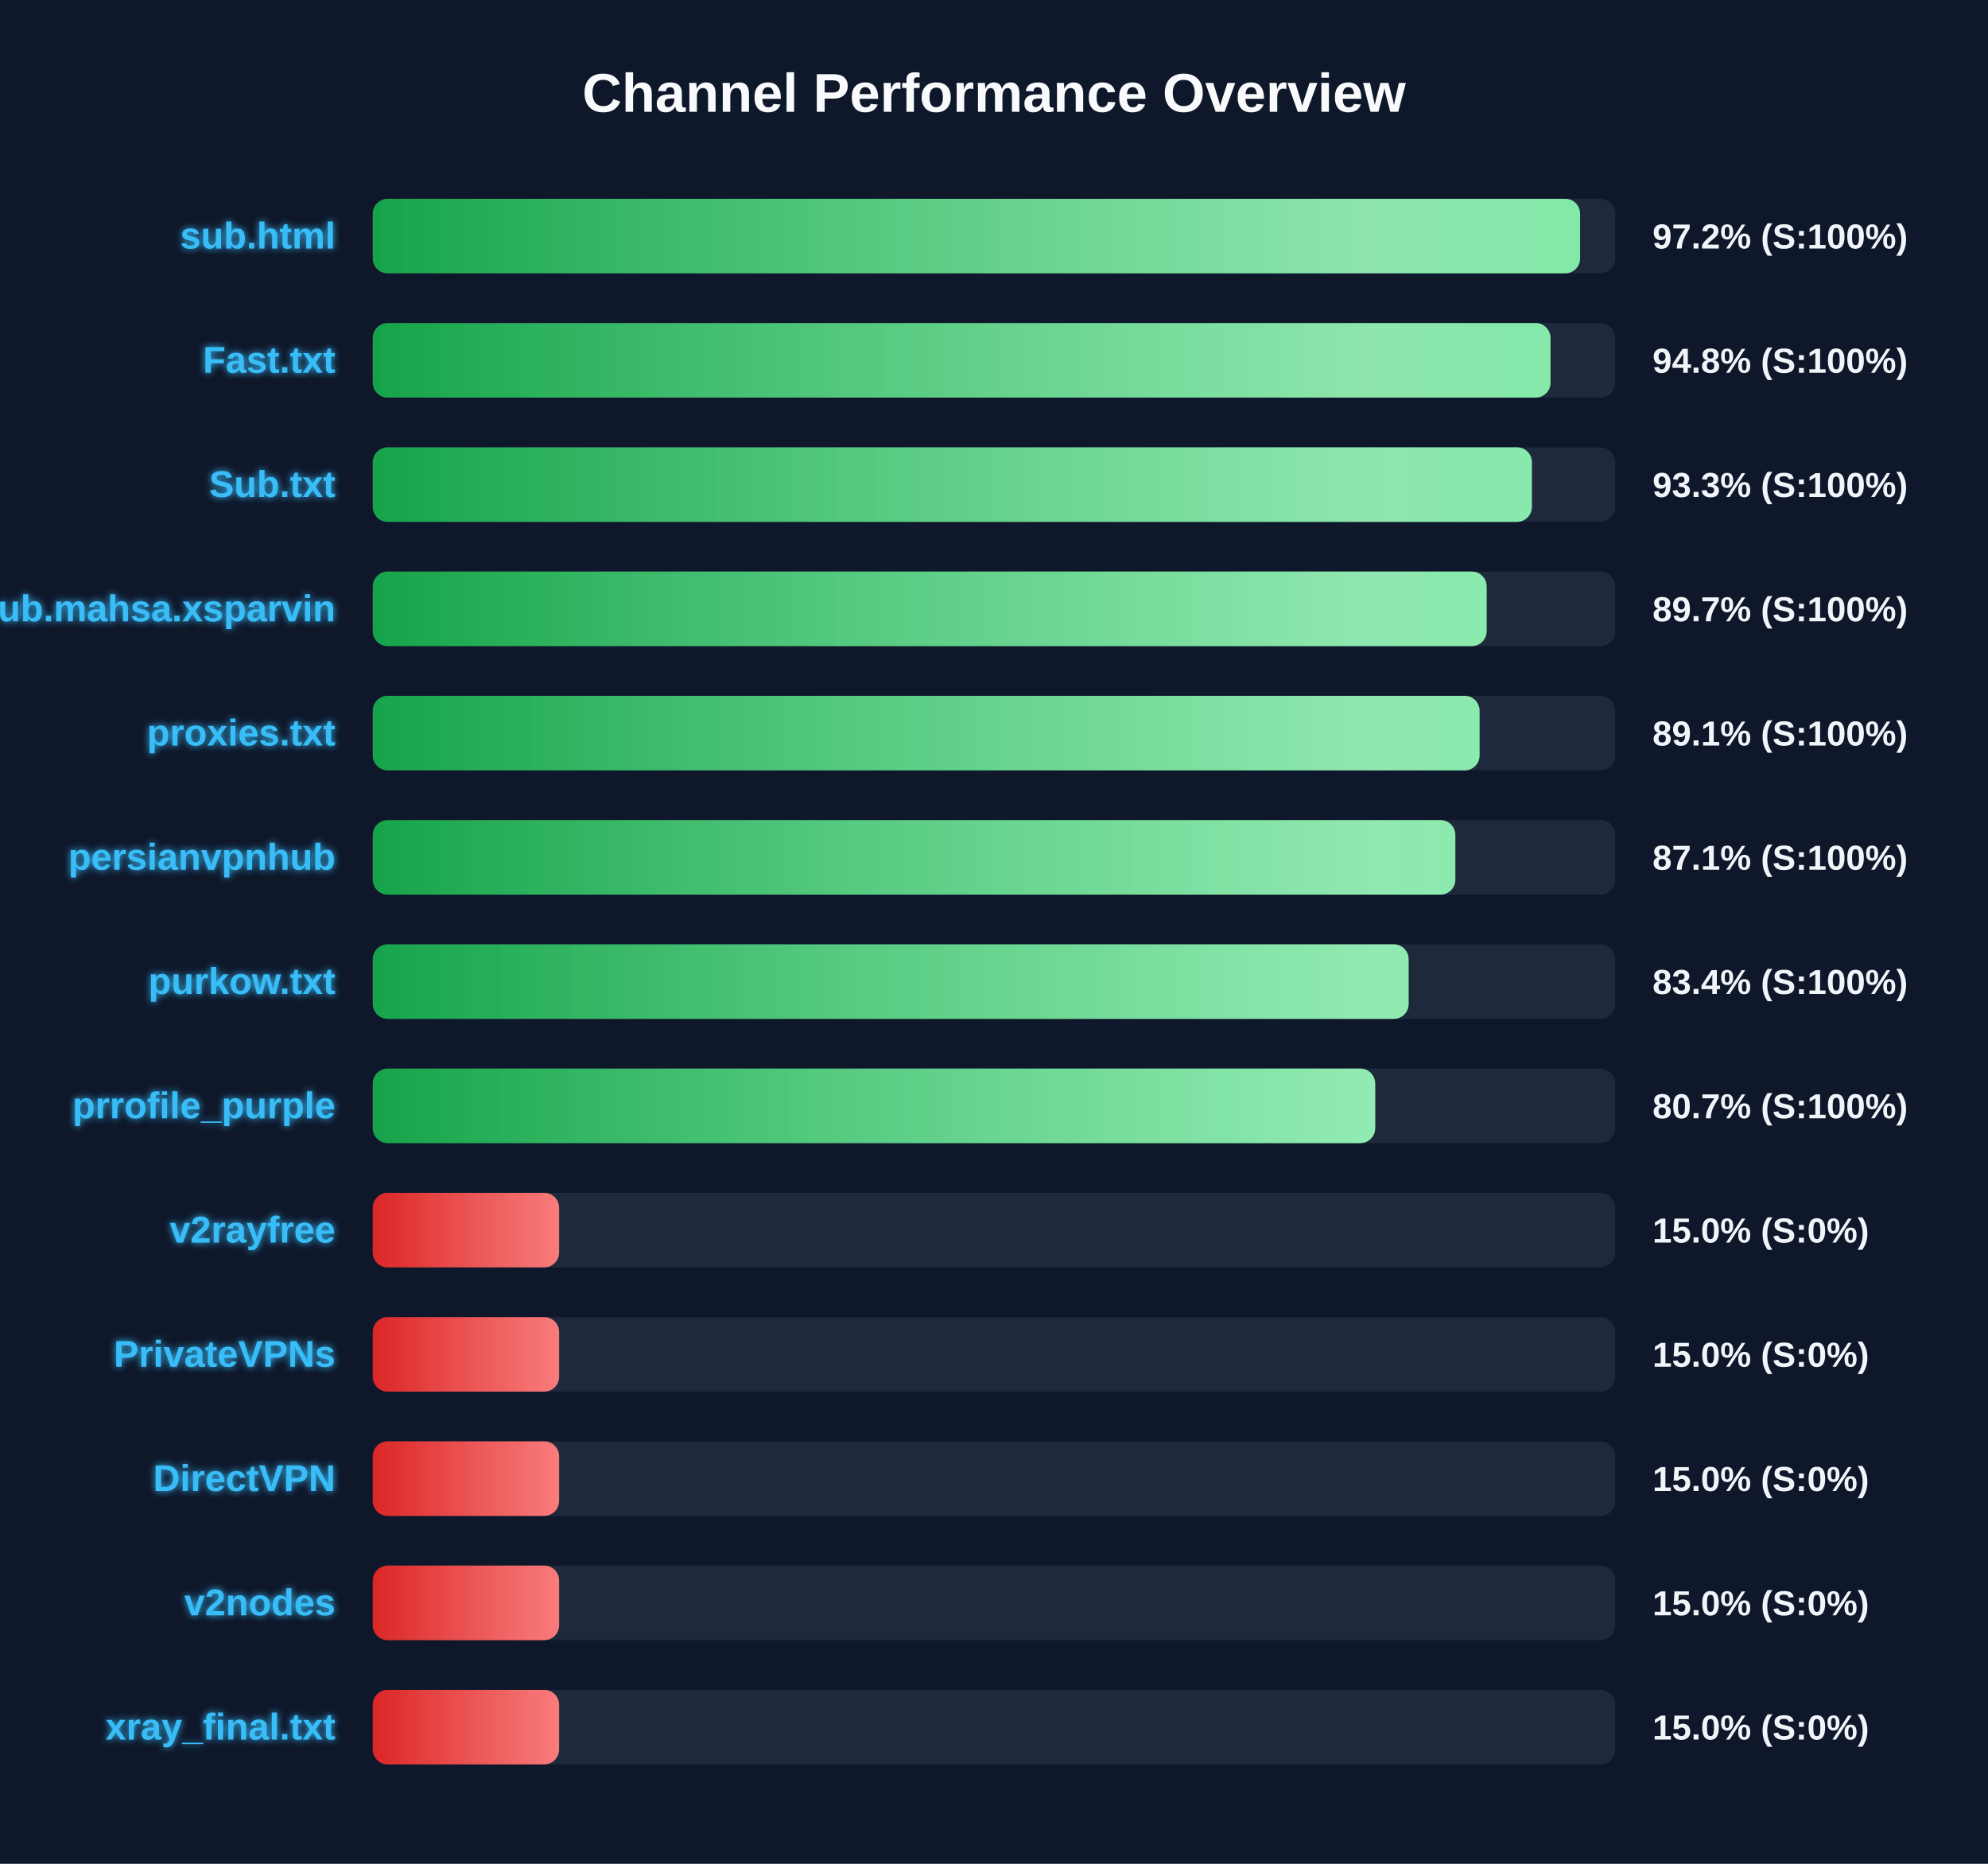
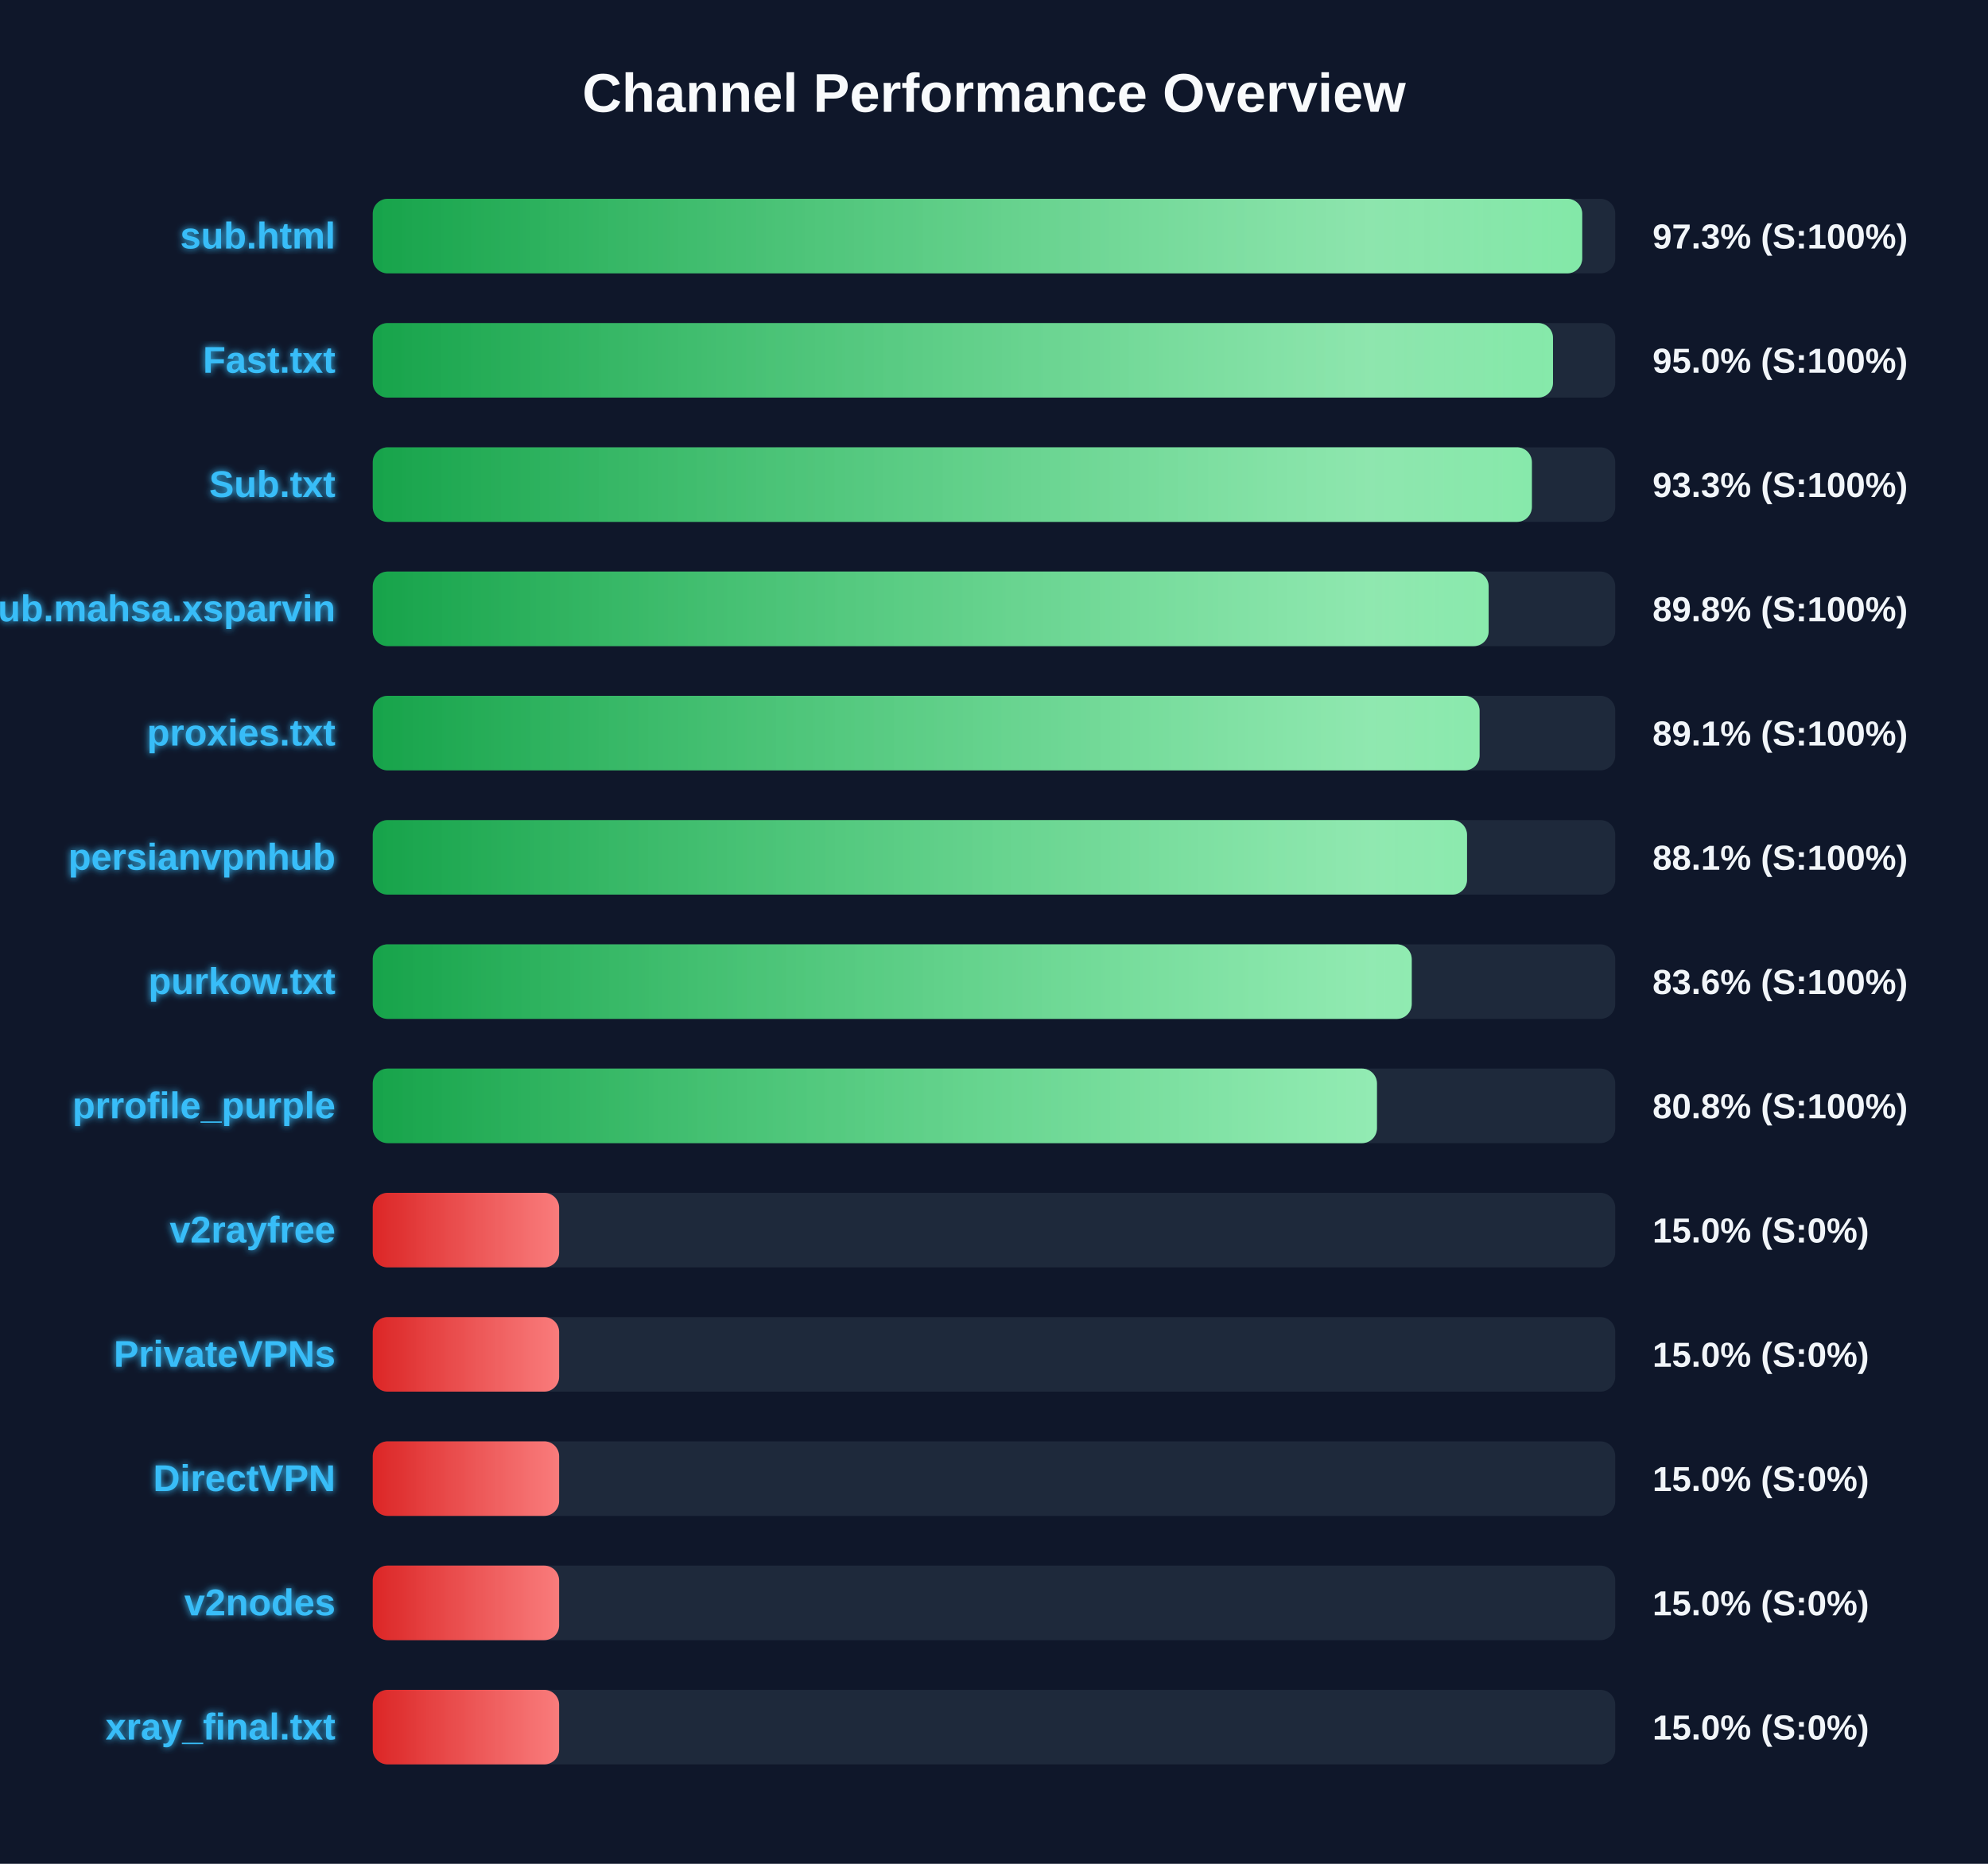
<svg xmlns="http://www.w3.org/2000/svg" width="800" height="750" version="1.1">
  <defs>
    <linearGradient id="grad-green" x1="0%" y1="0%" x2="100%" y2="0%">
      <stop offset="0%" stop-color="#16a34a" />
      <stop offset="100%" stop-color="#4ade80" />
    </linearGradient>
    <linearGradient id="grad-yellow" x1="0%" y1="0%" x2="100%" y2="0%">
      <stop offset="0%" stop-color="#ca8a04" />
      <stop offset="100%" stop-color="#fde047" />
    </linearGradient>
    <linearGradient id="grad-red" x1="0%" y1="0%" x2="100%" y2="0%">
      <stop offset="0%" stop-color="#dc2626" />
      <stop offset="100%" stop-color="#f87171" />
    </linearGradient>
    <linearGradient id="shimmer" x1="0%" y1="0%" x2="100%" y2="0%">
      <stop offset="0%" stop-color="rgba(255,255,255,0)" />
      <stop offset="50%" stop-color="rgba(255,255,255,0.4)" />
      <stop offset="100%" stop-color="rgba(255,255,255,0)" />
    </linearGradient>
    <filter id="glow" x="-20%" y="-20%" width="140%" height="140%">
      <feGaussianBlur stdDeviation="1.5" result="blur" />
      <feComposite in="SourceGraphic" in2="blur" operator="over" />
    </filter>
  </defs>
  <style>
        .bg-rect { fill: #0f172a; }
        .title { font: bold 22px 'Segoe UI', Arial, sans-serif; fill: #f8fafc; }
        .row { font: bold 15px 'Segoe UI', Arial, sans-serif; fill: #38bdf8; filter: url(#glow); }
        .score { font: bold 14px 'Segoe UI', Arial, sans-serif; fill: #f1f5f9; }
        @keyframes shimmer-anim {
            0% { transform: translateX(-100%); }
            100% { transform: translateX(200%); }
        }
        .shimmer-rect {
            animation: shimmer-anim 2.5s infinite linear;
        }
    </style>
  <rect width="100%" height="100%" class="bg-rect" />
  <text x="400" y="45" text-anchor="middle" class="title">Channel Performance Overview</text>
  <rect x="150" y="80" width="500" height="30" fill="#1e293b" rx="6" />
  <clipPath id="clip-0">
-     <rect x="150" y="80" width="485.85" height="30" rx="6" />
+     <rect x="150" y="80" width="486.7" height="30" rx="6" />
  </clipPath>
-   <rect x="150" y="80" width="485.85" height="30" fill="url(#grad-green)" rx="6" />
+   <rect x="150" y="80" width="486.7" height="30" fill="url(#grad-green)" rx="6" />
  <g clip-path="url(#clip-0)">
    <rect x="150" y="80" width="100%" height="30" fill="url(#shimmer)" class="shimmer-rect" />
  </g>
  <text x="135" y="100" text-anchor="end" class="row">sub.html</text>
-   <text x="665" y="100" text-anchor="start" class="score">97.2% (S:100%)</text>
+   <text x="665" y="100" text-anchor="start" class="score">97.3% (S:100%)</text>
  <rect x="150" y="130" width="500" height="30" fill="#1e293b" rx="6" />
  <clipPath id="clip-1">
-     <rect x="150" y="130" width="473.95" height="30" rx="6" />
+     <rect x="150" y="130" width="474.95" height="30" rx="6" />
  </clipPath>
-   <rect x="150" y="130" width="473.95" height="30" fill="url(#grad-green)" rx="6" />
+   <rect x="150" y="130" width="474.95" height="30" fill="url(#grad-green)" rx="6" />
  <g clip-path="url(#clip-1)">
    <rect x="150" y="130" width="100%" height="30" fill="url(#shimmer)" class="shimmer-rect" />
  </g>
  <text x="135" y="150" text-anchor="end" class="row">Fast.txt</text>
-   <text x="665" y="150" text-anchor="start" class="score">94.8% (S:100%)</text>
+   <text x="665" y="150" text-anchor="start" class="score">95.0% (S:100%)</text>
  <rect x="150" y="180" width="500" height="30" fill="#1e293b" rx="6" />
  <clipPath id="clip-2">
    <rect x="150" y="180" width="466.45" height="30" rx="6" />
  </clipPath>
  <rect x="150" y="180" width="466.45" height="30" fill="url(#grad-green)" rx="6" />
  <g clip-path="url(#clip-2)">
    <rect x="150" y="180" width="100%" height="30" fill="url(#shimmer)" class="shimmer-rect" />
  </g>
  <text x="135" y="200" text-anchor="end" class="row">Sub.txt</text>
  <text x="665" y="200" text-anchor="start" class="score">93.3% (S:100%)</text>
  <rect x="150" y="230" width="500" height="30" fill="#1e293b" rx="6" />
  <clipPath id="clip-3">
-     <rect x="150" y="230" width="448.25" height="30" rx="6" />
+     <rect x="150" y="230" width="449.05" height="30" rx="6" />
  </clipPath>
-   <rect x="150" y="230" width="448.25" height="30" fill="url(#grad-green)" rx="6" />
+   <rect x="150" y="230" width="449.05" height="30" fill="url(#grad-green)" rx="6" />
  <g clip-path="url(#clip-3)">
    <rect x="150" y="230" width="100%" height="30" fill="url(#shimmer)" class="shimmer-rect" />
  </g>
  <text x="135" y="250" text-anchor="end" class="row">Sub.mahsa.xsparvin</text>
-   <text x="665" y="250" text-anchor="start" class="score">89.7% (S:100%)</text>
+   <text x="665" y="250" text-anchor="start" class="score">89.8% (S:100%)</text>
  <rect x="150" y="280" width="500" height="30" fill="#1e293b" rx="6" />
  <clipPath id="clip-4">
    <rect x="150" y="280" width="445.4" height="30" rx="6" />
  </clipPath>
  <rect x="150" y="280" width="445.4" height="30" fill="url(#grad-green)" rx="6" />
  <g clip-path="url(#clip-4)">
    <rect x="150" y="280" width="100%" height="30" fill="url(#shimmer)" class="shimmer-rect" />
  </g>
  <text x="135" y="300" text-anchor="end" class="row">proxies.txt</text>
  <text x="665" y="300" text-anchor="start" class="score">89.1% (S:100%)</text>
  <rect x="150" y="330" width="500" height="30" fill="#1e293b" rx="6" />
  <clipPath id="clip-5">
-     <rect x="150" y="330" width="435.65" height="30" rx="6" />
+     <rect x="150" y="330" width="440.35" height="30" rx="6" />
  </clipPath>
-   <rect x="150" y="330" width="435.65" height="30" fill="url(#grad-green)" rx="6" />
+   <rect x="150" y="330" width="440.35" height="30" fill="url(#grad-green)" rx="6" />
  <g clip-path="url(#clip-5)">
    <rect x="150" y="330" width="100%" height="30" fill="url(#shimmer)" class="shimmer-rect" />
  </g>
  <text x="135" y="350" text-anchor="end" class="row">persianvpnhub</text>
-   <text x="665" y="350" text-anchor="start" class="score">87.1% (S:100%)</text>
+   <text x="665" y="350" text-anchor="start" class="score">88.1% (S:100%)</text>
  <rect x="150" y="380" width="500" height="30" fill="#1e293b" rx="6" />
  <clipPath id="clip-6">
-     <rect x="150" y="380" width="416.85" height="30" rx="6" />
+     <rect x="150" y="380" width="418.1" height="30" rx="6" />
  </clipPath>
-   <rect x="150" y="380" width="416.85" height="30" fill="url(#grad-green)" rx="6" />
+   <rect x="150" y="380" width="418.1" height="30" fill="url(#grad-green)" rx="6" />
  <g clip-path="url(#clip-6)">
    <rect x="150" y="380" width="100%" height="30" fill="url(#shimmer)" class="shimmer-rect" />
  </g>
  <text x="135" y="400" text-anchor="end" class="row">purkow.txt</text>
-   <text x="665" y="400" text-anchor="start" class="score">83.4% (S:100%)</text>
+   <text x="665" y="400" text-anchor="start" class="score">83.6% (S:100%)</text>
  <rect x="150" y="430" width="500" height="30" fill="#1e293b" rx="6" />
  <clipPath id="clip-7">
-     <rect x="150" y="430" width="403.4" height="30" rx="6" />
+     <rect x="150" y="430" width="404.1" height="30" rx="6" />
  </clipPath>
-   <rect x="150" y="430" width="403.4" height="30" fill="url(#grad-green)" rx="6" />
+   <rect x="150" y="430" width="404.1" height="30" fill="url(#grad-green)" rx="6" />
  <g clip-path="url(#clip-7)">
    <rect x="150" y="430" width="100%" height="30" fill="url(#shimmer)" class="shimmer-rect" />
  </g>
  <text x="135" y="450" text-anchor="end" class="row">prrofile_purple</text>
-   <text x="665" y="450" text-anchor="start" class="score">80.7% (S:100%)</text>
+   <text x="665" y="450" text-anchor="start" class="score">80.8% (S:100%)</text>
  <rect x="150" y="480" width="500" height="30" fill="#1e293b" rx="6" />
  <clipPath id="clip-8">
    <rect x="150" y="480" width="75.0" height="30" rx="6" />
  </clipPath>
  <rect x="150" y="480" width="75.0" height="30" fill="url(#grad-red)" rx="6" />
  <g clip-path="url(#clip-8)">
    <rect x="150" y="480" width="100%" height="30" fill="url(#shimmer)" class="shimmer-rect" />
  </g>
  <text x="135" y="500" text-anchor="end" class="row">v2rayfree</text>
  <text x="665" y="500" text-anchor="start" class="score">15.0% (S:0%)</text>
  <rect x="150" y="530" width="500" height="30" fill="#1e293b" rx="6" />
  <clipPath id="clip-9">
    <rect x="150" y="530" width="75.0" height="30" rx="6" />
  </clipPath>
  <rect x="150" y="530" width="75.0" height="30" fill="url(#grad-red)" rx="6" />
  <g clip-path="url(#clip-9)">
    <rect x="150" y="530" width="100%" height="30" fill="url(#shimmer)" class="shimmer-rect" />
  </g>
  <text x="135" y="550" text-anchor="end" class="row">PrivateVPNs</text>
  <text x="665" y="550" text-anchor="start" class="score">15.0% (S:0%)</text>
  <rect x="150" y="580" width="500" height="30" fill="#1e293b" rx="6" />
  <clipPath id="clip-10">
    <rect x="150" y="580" width="75.0" height="30" rx="6" />
  </clipPath>
  <rect x="150" y="580" width="75.0" height="30" fill="url(#grad-red)" rx="6" />
  <g clip-path="url(#clip-10)">
    <rect x="150" y="580" width="100%" height="30" fill="url(#shimmer)" class="shimmer-rect" />
  </g>
  <text x="135" y="600" text-anchor="end" class="row">DirectVPN</text>
  <text x="665" y="600" text-anchor="start" class="score">15.0% (S:0%)</text>
  <rect x="150" y="630" width="500" height="30" fill="#1e293b" rx="6" />
  <clipPath id="clip-11">
    <rect x="150" y="630" width="75.0" height="30" rx="6" />
  </clipPath>
  <rect x="150" y="630" width="75.0" height="30" fill="url(#grad-red)" rx="6" />
  <g clip-path="url(#clip-11)">
    <rect x="150" y="630" width="100%" height="30" fill="url(#shimmer)" class="shimmer-rect" />
  </g>
  <text x="135" y="650" text-anchor="end" class="row">v2nodes</text>
  <text x="665" y="650" text-anchor="start" class="score">15.0% (S:0%)</text>
  <rect x="150" y="680" width="500" height="30" fill="#1e293b" rx="6" />
  <clipPath id="clip-12">
    <rect x="150" y="680" width="75.0" height="30" rx="6" />
  </clipPath>
  <rect x="150" y="680" width="75.0" height="30" fill="url(#grad-red)" rx="6" />
  <g clip-path="url(#clip-12)">
    <rect x="150" y="680" width="100%" height="30" fill="url(#shimmer)" class="shimmer-rect" />
  </g>
  <text x="135" y="700" text-anchor="end" class="row">xray_final.txt</text>
  <text x="665" y="700" text-anchor="start" class="score">15.0% (S:0%)</text>
</svg>
